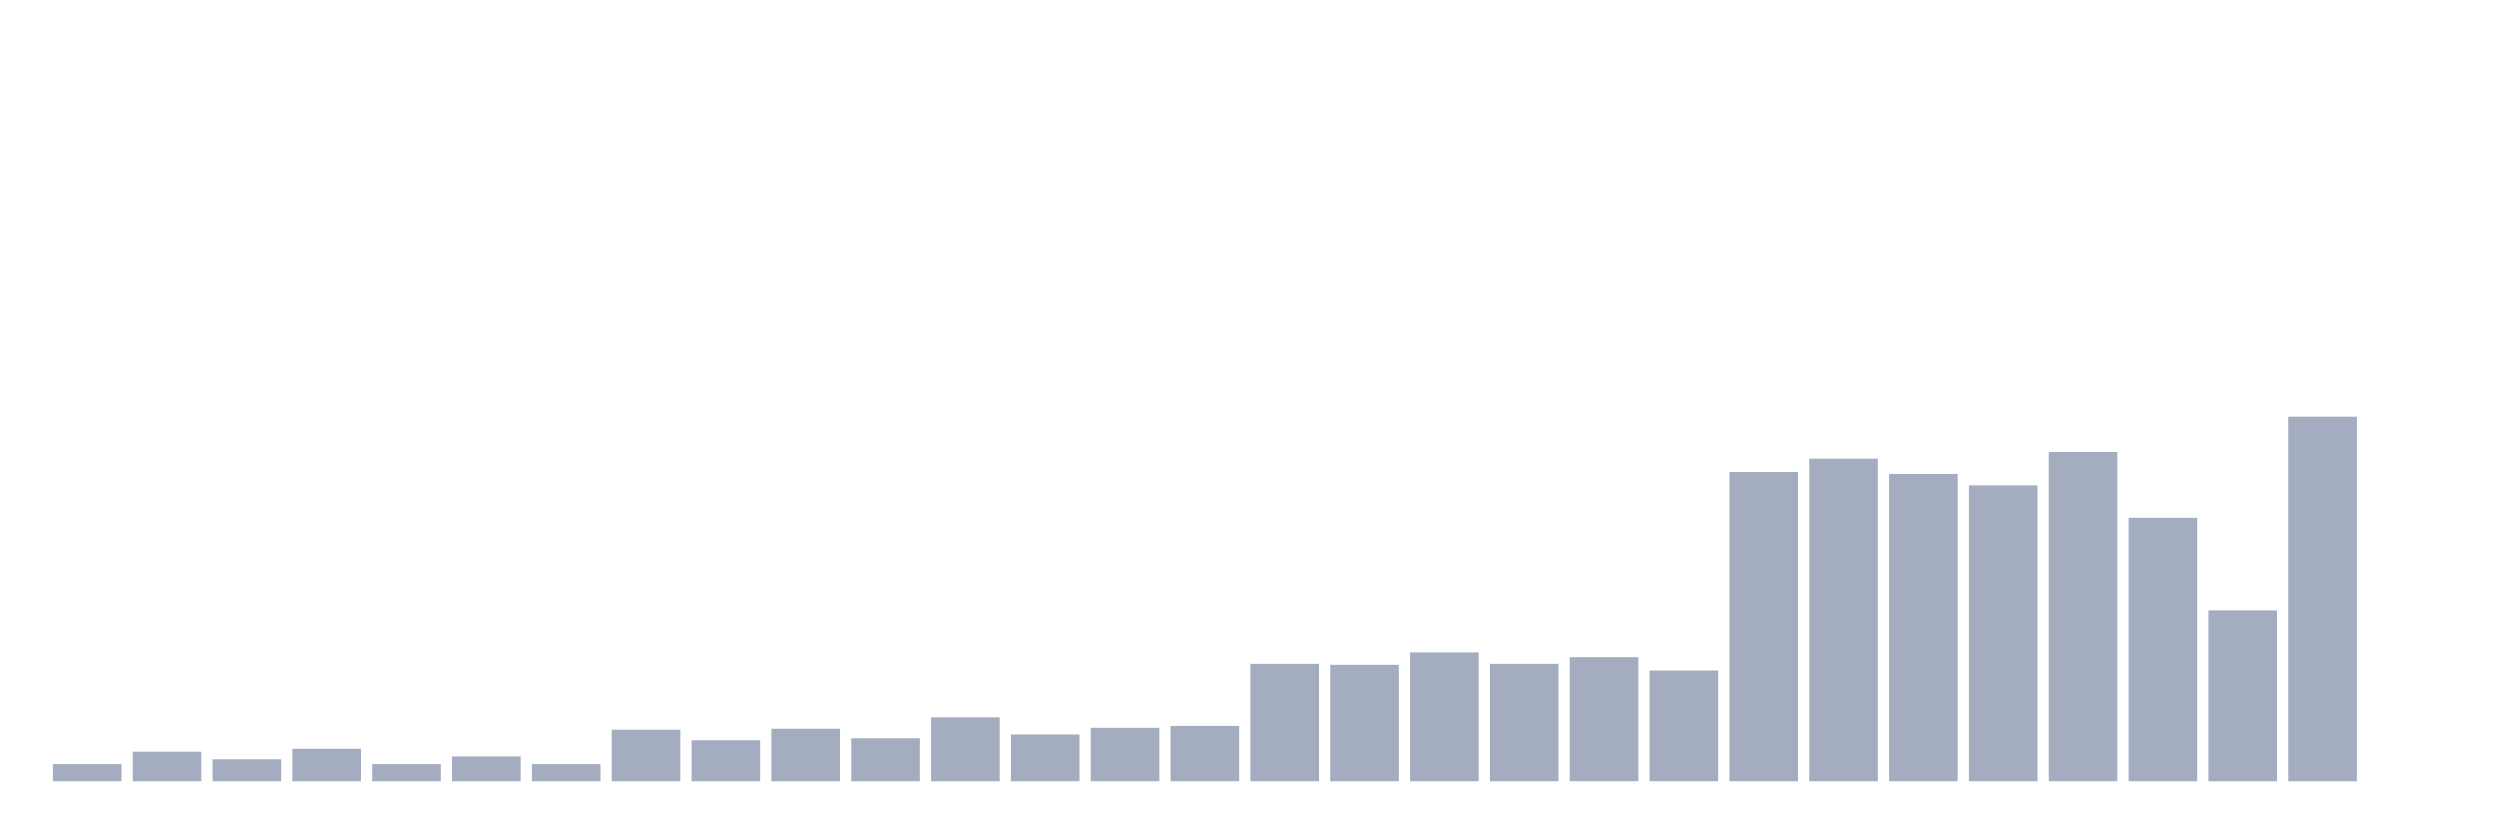
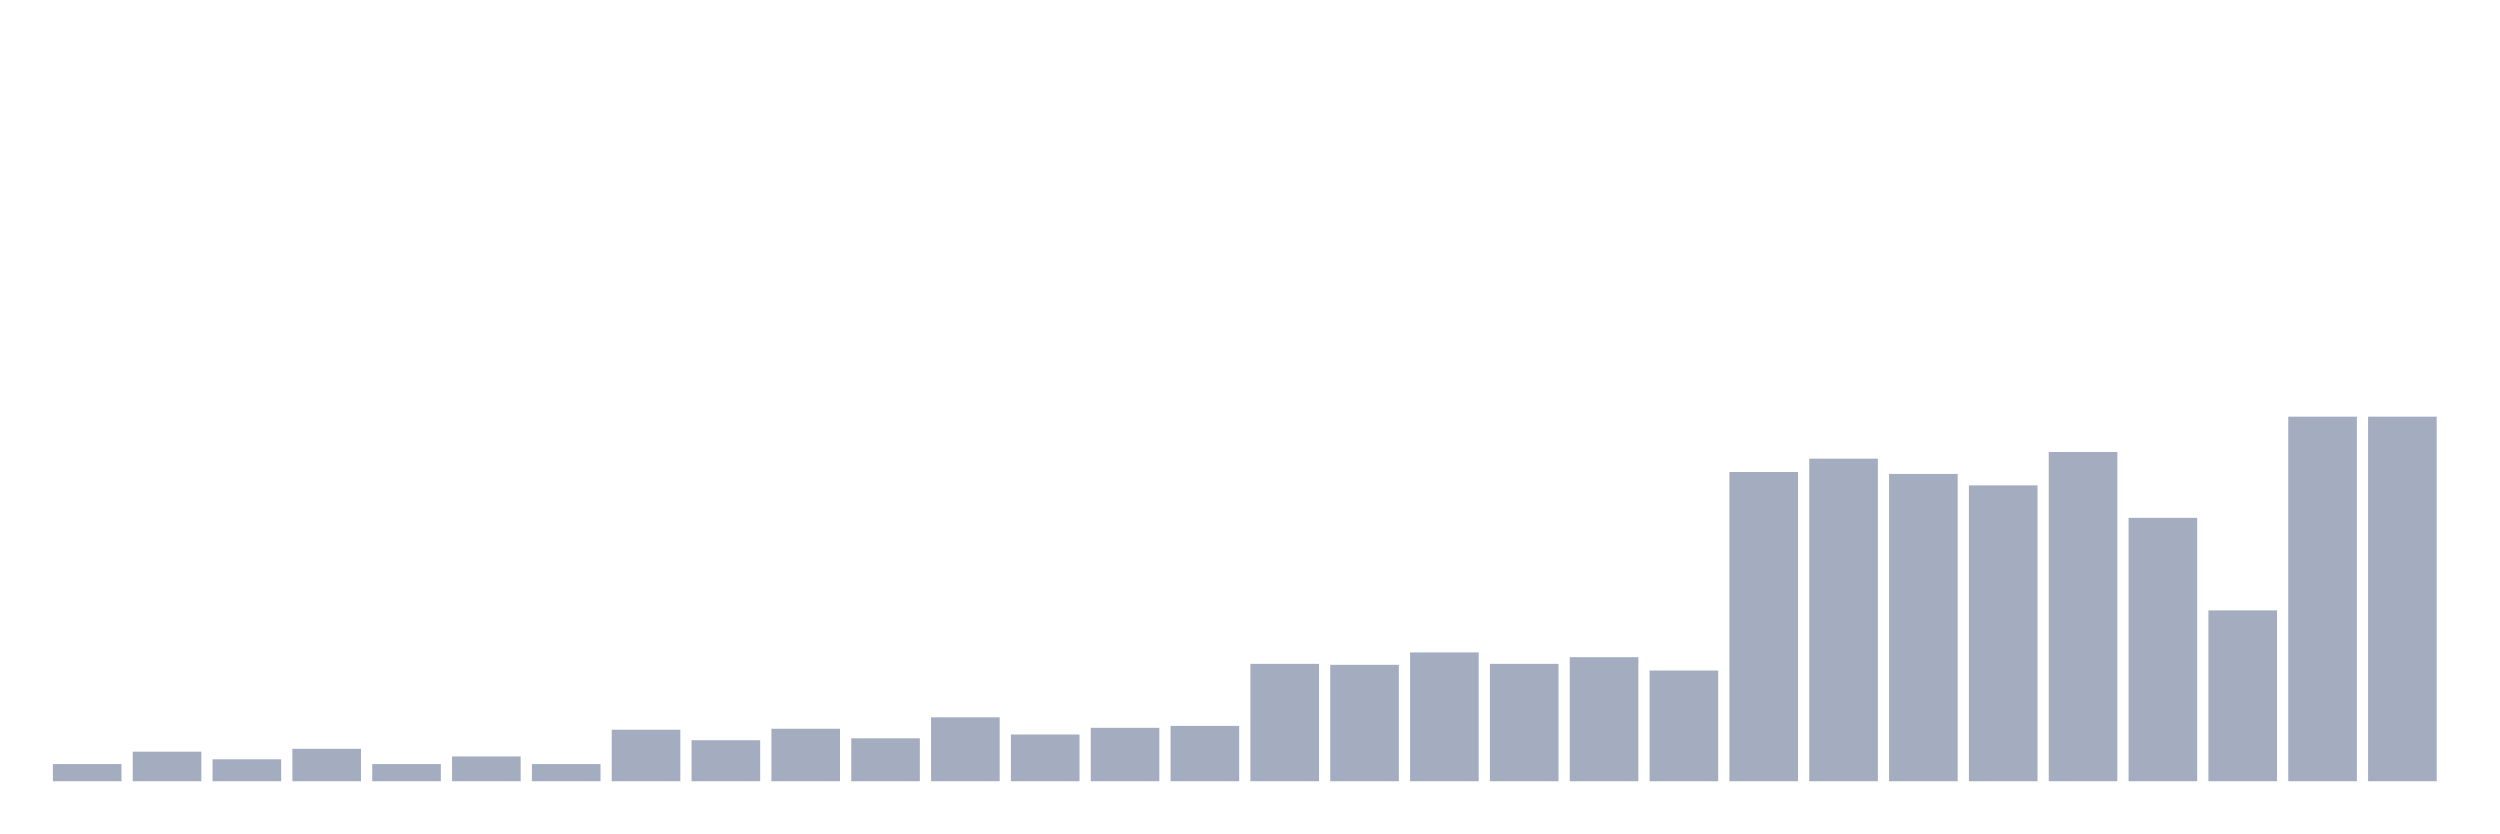
<svg xmlns="http://www.w3.org/2000/svg" viewBox="0 0 480 160">
  <g transform="translate(10,10)">
    <rect class="bar" x="0.153" width="13.175" y="136.702" height="3.298" fill="rgb(164,173,192)" />
    <rect class="bar" x="15.482" width="13.175" y="134.319" height="5.681" fill="rgb(164,173,192)" />
    <rect class="bar" x="30.81" width="13.175" y="135.785" height="4.215" fill="rgb(164,173,192)" />
    <rect class="bar" x="46.138" width="13.175" y="133.77" height="6.23" fill="rgb(164,173,192)" />
    <rect class="bar" x="61.466" width="13.175" y="136.702" height="3.298" fill="rgb(164,173,192)" />
    <rect class="bar" x="76.794" width="13.175" y="135.236" height="4.764" fill="rgb(164,173,192)" />
    <rect class="bar" x="92.123" width="13.175" y="136.702" height="3.298" fill="rgb(164,173,192)" />
    <rect class="bar" x="107.451" width="13.175" y="130.105" height="9.895" fill="rgb(164,173,192)" />
    <rect class="bar" x="122.779" width="13.175" y="132.12" height="7.88" fill="rgb(164,173,192)" />
    <rect class="bar" x="138.107" width="13.175" y="129.921" height="10.079" fill="rgb(164,173,192)" />
    <rect class="bar" x="153.436" width="13.175" y="131.754" height="8.246" fill="rgb(164,173,192)" />
    <rect class="bar" x="168.764" width="13.175" y="127.723" height="12.277" fill="rgb(164,173,192)" />
    <rect class="bar" x="184.092" width="13.175" y="131.021" height="8.979" fill="rgb(164,173,192)" />
    <rect class="bar" x="199.42" width="13.175" y="129.738" height="10.262" fill="rgb(164,173,192)" />
    <rect class="bar" x="214.748" width="13.175" y="129.372" height="10.628" fill="rgb(164,173,192)" />
    <rect class="bar" x="230.077" width="13.175" y="117.461" height="22.539" fill="rgb(164,173,192)" />
    <rect class="bar" x="245.405" width="13.175" y="117.644" height="22.356" fill="rgb(164,173,192)" />
    <rect class="bar" x="260.733" width="13.175" y="115.262" height="24.738" fill="rgb(164,173,192)" />
    <rect class="bar" x="276.061" width="13.175" y="117.461" height="22.539" fill="rgb(164,173,192)" />
    <rect class="bar" x="291.39" width="13.175" y="116.178" height="23.822" fill="rgb(164,173,192)" />
    <rect class="bar" x="306.718" width="13.175" y="118.743" height="21.257" fill="rgb(164,173,192)" />
    <rect class="bar" x="322.046" width="13.175" y="80.628" height="59.372" fill="rgb(164,173,192)" />
    <rect class="bar" x="337.374" width="13.175" y="78.063" height="61.937" fill="rgb(164,173,192)" />
    <rect class="bar" x="352.702" width="13.175" y="80.995" height="59.005" fill="rgb(164,173,192)" />
    <rect class="bar" x="368.031" width="13.175" y="83.194" height="56.806" fill="rgb(164,173,192)" />
    <rect class="bar" x="383.359" width="13.175" y="76.78" height="63.22" fill="rgb(164,173,192)" />
    <rect class="bar" x="398.687" width="13.175" y="89.424" height="50.576" fill="rgb(164,173,192)" />
    <rect class="bar" x="414.015" width="13.175" y="107.199" height="32.801" fill="rgb(164,173,192)" />
    <rect class="bar" x="429.344" width="13.175" y="70" height="70" fill="rgb(164,173,192)" />
-     <rect class="bar" x="444.672" width="13.175" y="140" height="0" fill="rgb(164,173,192)" />
+     <rect class="bar" x="444.672" width="13.175" y="70" height="70" fill="rgb(164,173,192)" />
  </g>
</svg>
